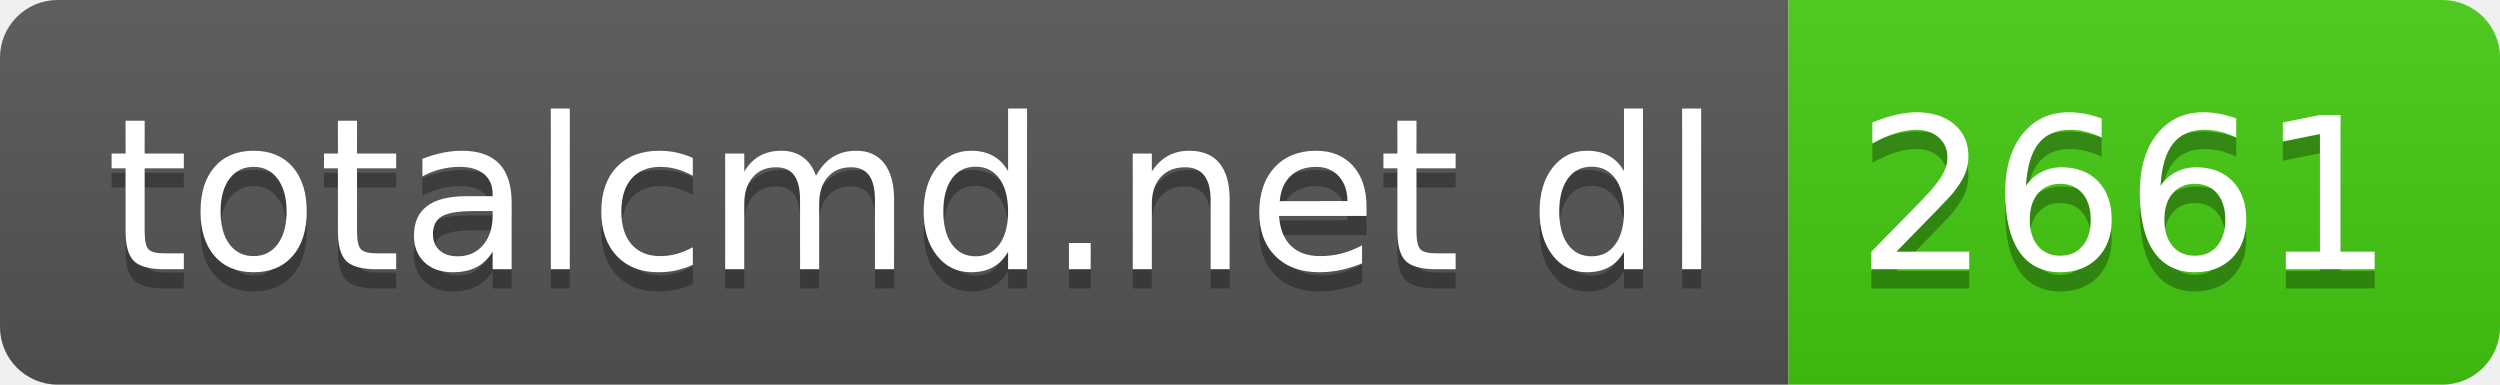
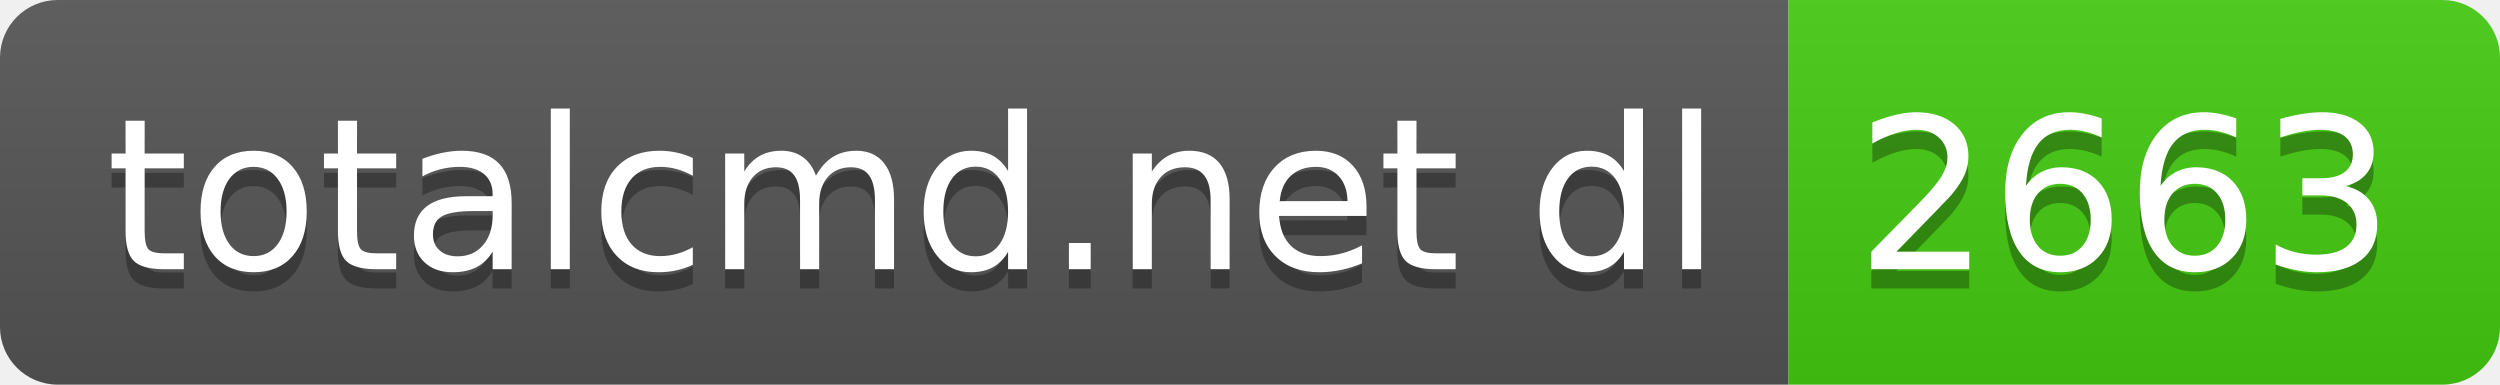
- <svg xmlns="http://www.w3.org/2000/svg" width="130" height="20" role="img" aria-label="totalcmd.net dl: 2661">
+ <svg xmlns="http://www.w3.org/2000/svg" width="130" height="20" role="img" aria-label="totalcmd.net dl: 2663">
  <linearGradient id="s" x2="0" y2="100%">
    <stop offset="0" stop-color="#bbb" stop-opacity=".1" />
    <stop offset="1" stop-opacity=".1" />
  </linearGradient>
  <clipPath id="r">
    <rect width="130" height="20" rx="3" fill="#fff" />
  </clipPath>
  <g clip-path="url(#r)">
    <rect width="93" height="20" fill="#555" />
    <rect x="93" width="37" height="20" fill="#4c1" />
    <rect width="130" height="20" fill="url(#s)" />
  </g>
  <g fill="#fff" text-anchor="middle" font-family="Verdana,Geneva,DejaVu Sans,sans-serif" text-rendering="geometricPrecision" font-size="110">
    <text aria-hidden="true" x="475" y="150" fill="#010101" fill-opacity=".3" transform="scale(.1)" textLength="830">totalcmd.net dl</text>
    <text x="475" y="140" transform="scale(.1)" fill="#fff" textLength="830">totalcmd.net dl</text>
-     <text aria-hidden="true" x="1105" y="150" fill="#010101" fill-opacity=".3" transform="scale(.1)" textLength="270">2661</text>
-     <text x="1105" y="140" transform="scale(.1)" fill="#fff" textLength="270">2661</text>
+     <text aria-hidden="true" x="1105" y="150" fill="#010101" fill-opacity=".3" transform="scale(.1)" textLength="270">2663</text>
+     <text x="1105" y="140" transform="scale(.1)" fill="#fff" textLength="270">2663</text>
  </g>
</svg>
